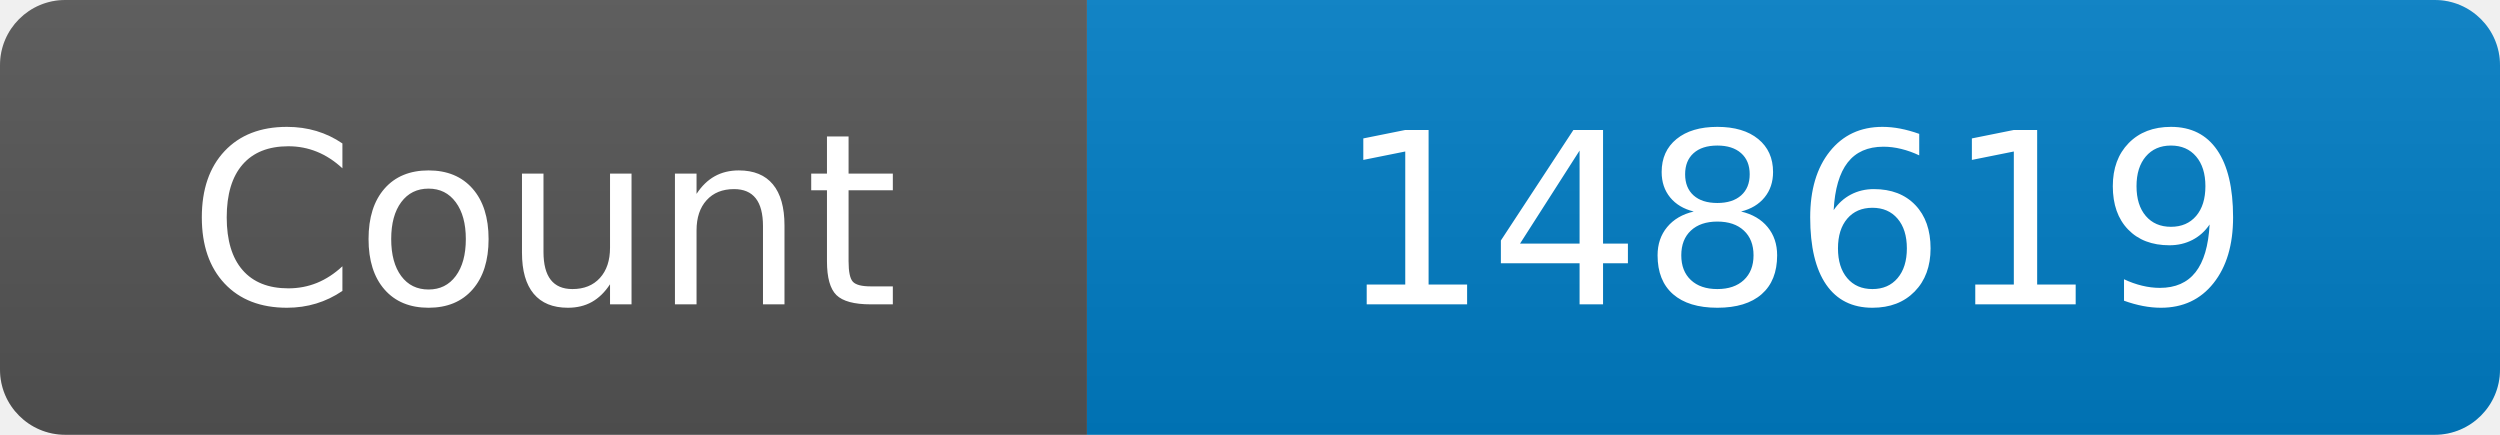
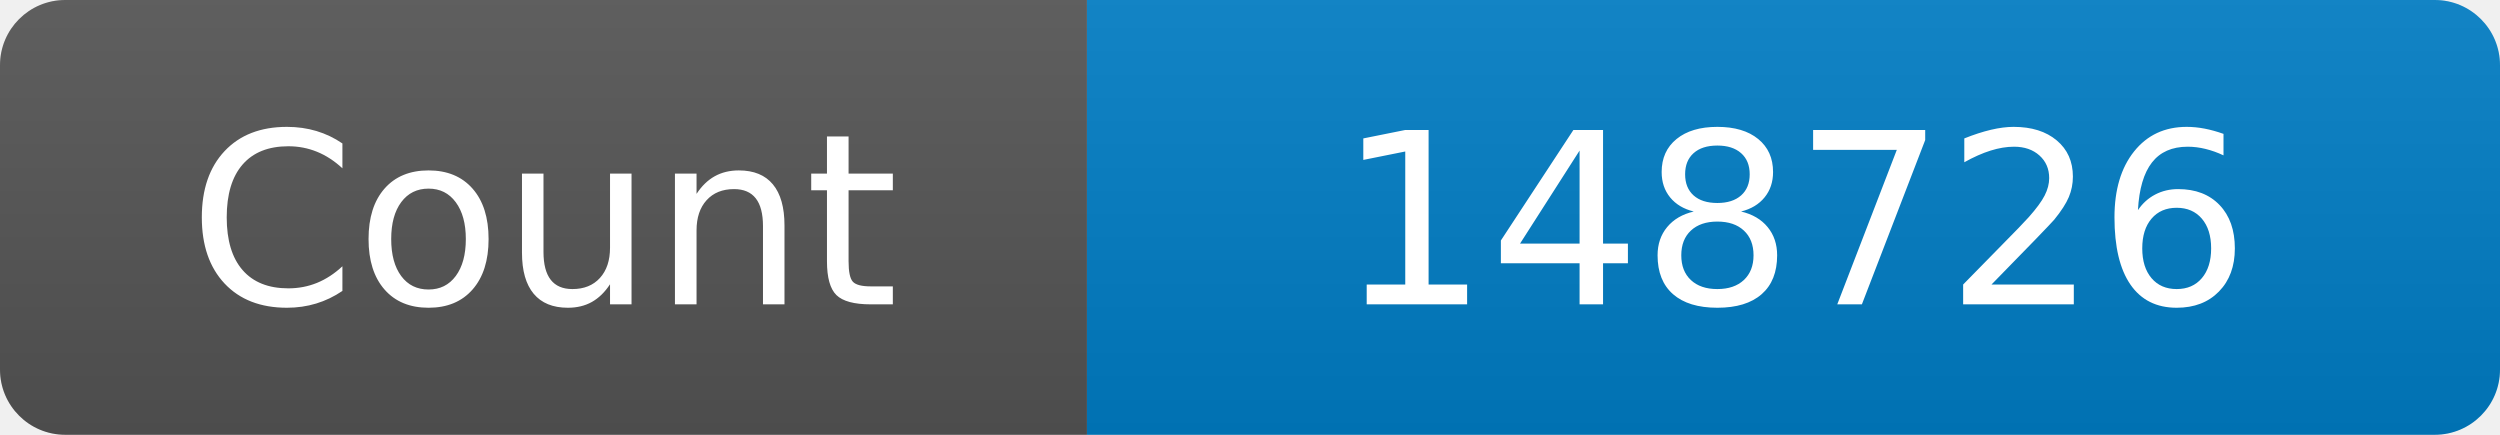
<svg xmlns="http://www.w3.org/2000/svg" width="115" height="20" role="img" aria-label="Maintained?: yes">
  <linearGradient id="s" x2="0" y2="100%">
    <stop offset="0" stop-color="#bbb" stop-opacity=".1" />
    <stop offset="1" stop-opacity=".1" />
  </linearGradient>
  <clipPath id="r">
    <rect width="115" height="20" rx="3" fill="#fff" />
  </clipPath>
  <g clip-path="url(#r)">
    <rect width="50" height="20" fill="#555" />
    <rect x="50" width="160" height="20" fill="#007ec6" />
    <rect width="115" height="20" fill="url(#s)" />
  </g>
  <g fill="#fff" text-anchor="middle" font-family="Verdana,Geneva,DejaVu Sans,sans-serif" font-size="110">
    <text x="250" y="140" transform="scale(.1)" fill="#fff">Count</text>
-     <text x="825" y="140" transform="scale(.1)" fill="#fff">148619</text>
+     <text x="825" y="140" transform="scale(.1)" fill="#fff">148726</text>
  </g>
</svg>
